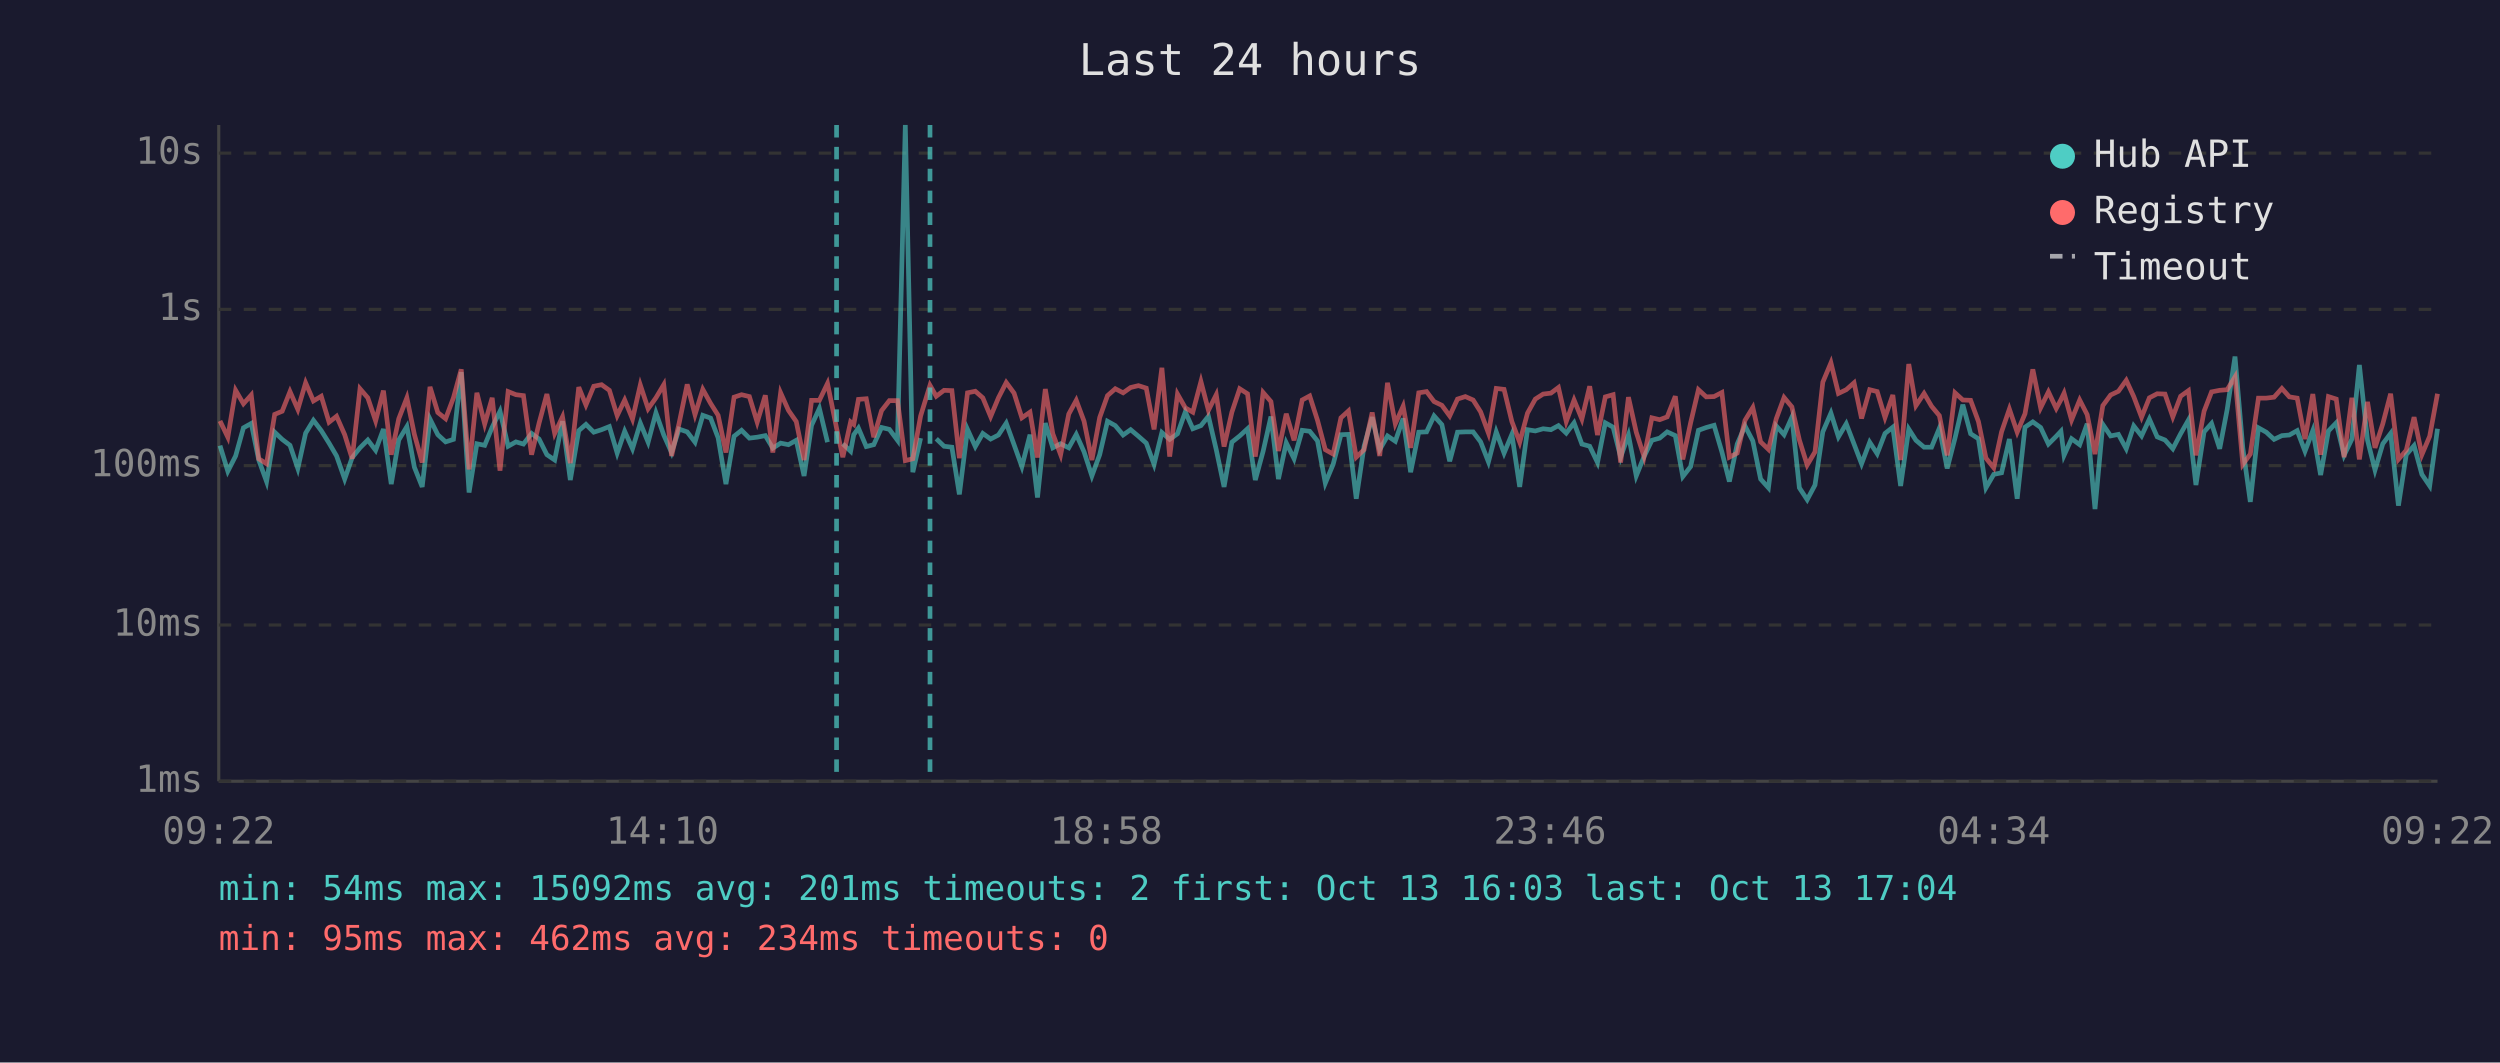
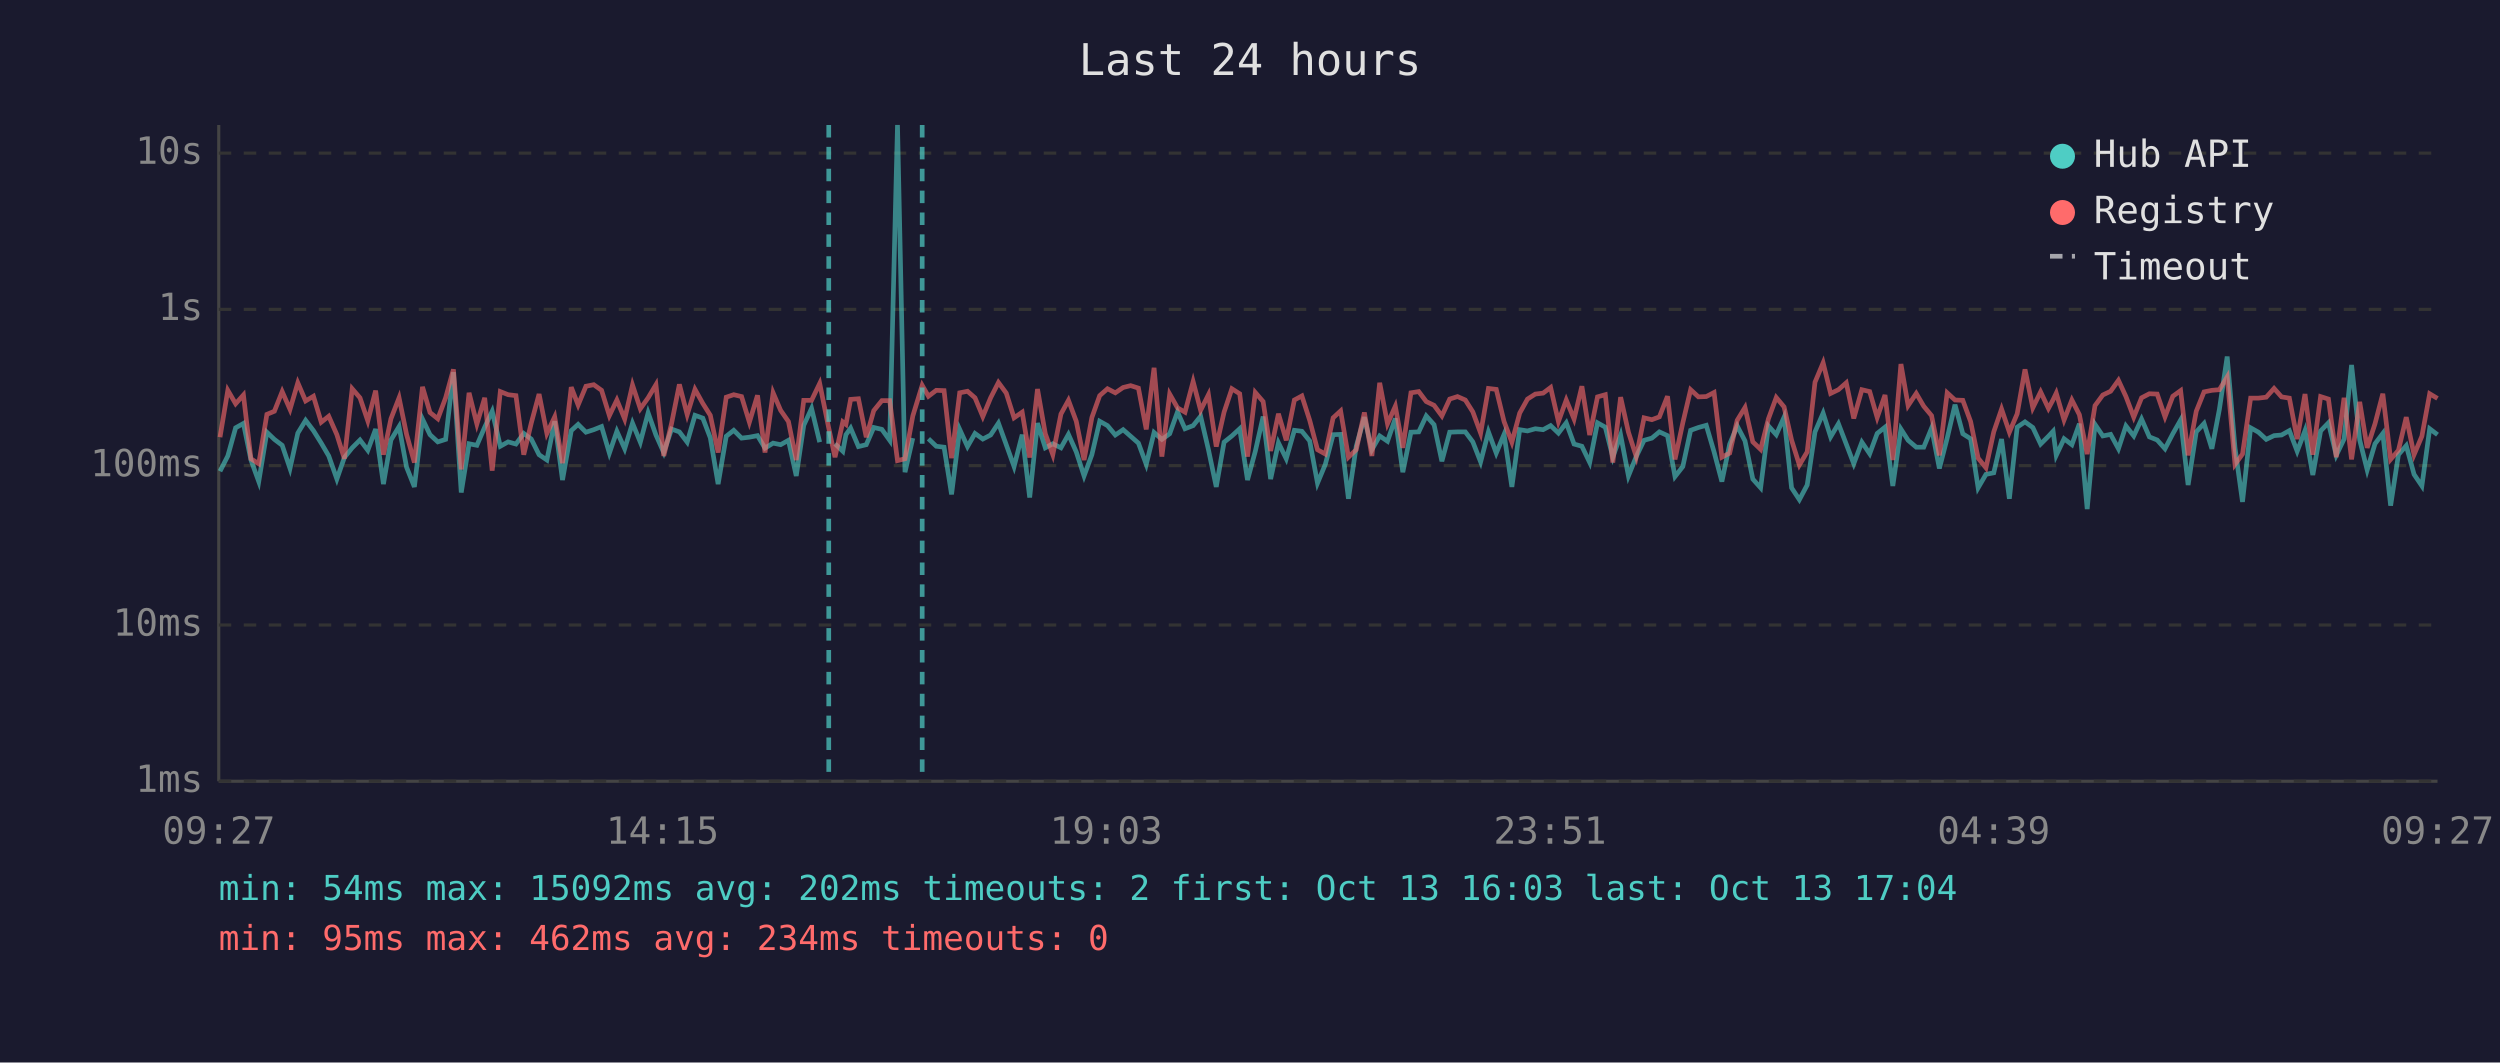
<svg xmlns="http://www.w3.org/2000/svg" viewBox="0 0 800 340" font-family="monospace" font-size="12">
  <rect width="800" height="340" fill="#1a1a2e" />
  <text x="400" y="24" fill="#e0e0e0" font-size="14" text-anchor="middle">Last 24 hours</text>
  <line x1="70" y1="40" x2="70" y2="250" stroke="#444" stroke-width="1" />
  <line x1="70" y1="250" x2="780" y2="250" stroke="#444" stroke-width="1" />
  <line x1="70" y1="250" x2="780" y2="250" stroke="#333" stroke-width="1" stroke-dasharray="4" />
  <text x="65" y="250" fill="#888" text-anchor="end" dominant-baseline="middle">1ms</text>
  <line x1="70" y1="200" x2="780" y2="200" stroke="#333" stroke-width="1" stroke-dasharray="4" />
  <text x="65" y="200" fill="#888" text-anchor="end" dominant-baseline="middle">10ms</text>
  <line x1="70" y1="149" x2="780" y2="149" stroke="#333" stroke-width="1" stroke-dasharray="4" />
  <text x="65" y="149" fill="#888" text-anchor="end" dominant-baseline="middle">100ms</text>
  <line x1="70" y1="99" x2="780" y2="99" stroke="#333" stroke-width="1" stroke-dasharray="4" />
  <text x="65" y="99" fill="#888" text-anchor="end" dominant-baseline="middle">1s</text>
  <line x1="70" y1="49" x2="780" y2="49" stroke="#333" stroke-width="1" stroke-dasharray="4" />
  <text x="65" y="49" fill="#888" text-anchor="end" dominant-baseline="middle">10s</text>
-   <text x="70" y="270" fill="#888" text-anchor="middle">09:22</text>
-   <text x="212" y="270" fill="#888" text-anchor="middle">14:10</text>
-   <text x="354" y="270" fill="#888" text-anchor="middle">18:58</text>
-   <text x="496" y="270" fill="#888" text-anchor="middle">23:46</text>
-   <text x="638" y="270" fill="#888" text-anchor="middle">04:34</text>
-   <text x="780" y="270" fill="#888" text-anchor="middle">09:22</text>
-   <polyline points="70.4,142.6 72.9,150.8 75.4,145.9 77.9,136.9 80.4,135.5 82.8,147.2 85.3,154.1 87.9,138.3 90.3,140.6 92.8,142.5 95.3,149.9 97.8,138.6 100.3,134.5 102.8,137.8 105.3,141.8 107.7,145.9 110.3,153.3 112.7,146.4 115.2,143.3 117.7,140.8 120.2,144.1 122.7,137.3 125.2,154.9 127.6,140.8 130.2,136.5 132.6,149.5 135.1,155.8 137.6,134.1 140.1,139.1 142.6,141.4 145.1,140.6 147.6,119.1 150.1,157.6 152.6,142.0 155.1,142.5 157.5,136.7 160.0,131.6 162.6,142.8 165.1,141.4 167.5,142.1 170.1,138.7 172.5,140.5 175.0,145.5 177.5,147.2 180.0,134.8 182.5,153.6 185.2,137.8 187.5,135.8 190.0,138.3 192.5,137.5 195.0,136.5 197.5,145.0 199.9,138.0 202.4,143.6 204.9,135.4 207.4,141.5 209.9,132.1 212.4,139.2 214.9,144.8 217.3,137.3 219.9,138.2 222.4,141.5 224.9,132.9 227.4,133.8 229.8,140.1 232.3,154.9 234.9,139.6 237.3,137.7 239.8,140.2 242.3,139.9 244.9,139.4 247.3,143.4 249.8,141.8 252.3,142.3 254.8,140.9 257.3,152.3 259.7,136.1 262.2,130.7 264.8,141.5" fill="none" stroke="#4ecdc4" stroke-width="1.5" opacity="0.6" />
-   <polyline points="269.7,142.0 272.2,144.4 273.2,139.1 274.7,137.0 277.2,142.9 279.6,142.3 282.1,136.8 284.6,137.4 287.2,140.9 289.7,40.0 292.1,151.1 294.6,140.2" fill="none" stroke="#4ecdc4" stroke-width="1.5" opacity="0.6" />
-   <polyline points="299.6,140.4 302.1,142.8 304.6,143.1 307.0,158.2 309.6,137.4 312.1,142.9 314.5,138.7 317.0,140.5 319.5,139.2 322.0,135.4 324.5,142.3 327.0,149.3 329.6,139.1 332.0,159.2 334.5,135.4 336.9,143.3 339.4,142.0 342.0,143.3 344.4,139.0 346.9,144.6 349.4,152.3 351.9,145.5 354.4,134.8 356.9,136.2 359.4,139.2 361.8,137.5 364.3,139.6 366.8,141.8 369.3,148.6 371.8,138.4 374.3,140.6 376.8,138.8 379.3,131.8 381.7,137.2 384.3,136.2 386.7,133.2 389.2,143.9 391.7,155.8 394.2,141.5 396.7,139.5 399.2,137.2 401.7,153.6 404.2,144.4 406.7,133.3 409.1,153.3 411.6,141.7 414.1,146.8 416.7,137.7 419.1,138.0 421.6,141.1 424.1,154.6 426.6,148.6 429.1,139.1 431.5,139.0 434.0,159.6 436.5,142.8 439.1,133.5 441.5,143.9 444.0,139.5 446.5,141.2 449.0,133.9 451.4,151.1 454.0,138.3 456.5,138.2 458.9,133.1 461.4,135.9 463.9,147.6 466.4,138.3 468.9,138.2 471.4,138.2 473.8,141.4 476.3,147.8 478.8,138.2 481.3,145.0 483.8,139.0 486.3,155.8 488.8,137.5 491.3,137.9 493.8,137.2 496.3,137.5 498.7,136.2 501.2,138.6 503.7,135.3 506.2,142.1 508.7,142.8 511.2,148.0 513.7,135.3 516.2,136.7 518.6,146.3 521.1,139.2 523.6,152.3 526.1,146.1 528.6,140.9 531.1,140.2 533.5,138.2 536.1,139.4 538.5,152.5 541.0,149.3 543.5,137.7 546.0,136.8 548.5,136.1 551.0,144.6 553.4,154.1 555.9,142.1 558.4,136.3 560.9,141.1 563.4,153.3 565.9,156.1 568.4,136.3 570.9,139.1 573.4,133.5 575.8,156.1 578.3,159.9 580.8,155.2 583.3,138.2 585.9,132.2 588.3,139.8 590.8,135.6 593.3,142.1 595.7,148.4 598.3,141.5 600.7,145.2 603.2,138.7 605.7,136.7 608.2,155.5 610.8,137.3 613.1,140.9 615.7,143.1 618.1,143.1 620.6,137.0 623.1,149.9 625.6,140.2 628.1,129.5 630.6,138.8 633.1,140.4 635.5,156.1 638.0,151.8 640.5,151.3 643.0,140.5 645.5,159.6 648.0,136.7 650.5,135.0 653.0,136.8 655.5,142.1 658.0,139.6 659.5,138.0 660.5,145.7 662.9,140.4 665.5,142.3 667.9,135.6 670.4,162.9 672.9,135.8 675.4,139.5 677.9,139.0 680.4,143.6 682.8,136.3 685.3,139.5 687.8,134.1 690.3,139.8 692.8,140.8 695.3,143.6 697.8,138.8 700.3,134.4 702.7,155.2 705.3,138.2 707.7,135.5 710.3,143.6 712.7,131.0 715.2,114.1 717.7,143.3 720.1,160.6 722.7,136.9 725.2,138.3 727.7,140.6 730.2,139.4 732.6,139.2 735.1,137.8 737.6,144.4 740.1,137.8 742.6,152.0 745.1,137.9 747.6,135.3 750.1,145.7 752.6,140.5 755.0,116.8 757.6,140.8 760.0,150.4 762.5,142.0 765.0,138.7 767.5,161.8 770.0,145.5 772.5,142.6 775.0,151.8 777.5,155.5 780.0,137.2" fill="none" stroke="#4ecdc4" stroke-width="1.5" opacity="0.6" />
-   <polyline points="70.4,134.7 72.9,139.9 75.4,124.9 77.9,129.2 80.4,126.4 82.8,146.8 85.3,148.4 87.9,132.6 90.3,131.6 92.8,125.3 95.3,131.0 97.8,122.5 100.3,128.3 102.8,126.8 105.3,135.1 107.7,133.2 110.3,139.1 112.7,146.8 115.2,124.4 117.7,127.3 120.2,134.7 122.7,125.0 125.2,145.5 127.6,134.0 130.2,127.3 132.6,139.0 135.1,148.0 137.6,123.8 140.1,132.0 142.6,134.0 145.1,127.3 147.6,118.2 150.1,150.2 152.6,125.7 155.1,135.7 157.5,127.3 160.0,150.6 162.6,125.3 165.1,126.3 167.5,126.6 170.1,145.5 172.5,135.4 175.0,126.1 177.5,138.7 180.0,133.4 182.5,148.2 185.2,123.9 187.5,129.6 190.0,123.6 192.5,123.1 195.0,124.9 197.5,133.0 199.9,128.0 202.4,134.1 204.9,123.2 207.4,130.8 209.9,127.3 212.4,123.1 214.9,145.9 217.3,135.5 219.9,123.0 222.4,132.7 224.9,124.6 227.4,129.1 229.8,132.9 232.3,144.8 234.9,127.1 237.3,126.3 239.8,126.9 242.3,135.1 244.9,126.5 247.3,144.8 249.8,125.7 252.3,131.3 254.8,134.9 257.3,147.2 259.7,128.1 262.2,128.1 264.8,122.7 267.7,137.0 269.7,146.3 272.2,135.0 273.2,135.8 274.7,127.8 277.2,127.6 279.6,139.9 282.1,131.4 284.6,128.2 287.2,128.2 289.7,147.4 292.1,146.8 294.6,133.1 297.6,123.3 299.6,126.8 302.1,124.9 304.6,125.0 307.0,146.6 309.6,125.7 312.1,125.2 314.5,127.3 317.0,133.3 319.5,127.3 322.0,122.4 324.5,125.8 327.0,133.7 329.6,131.9 332.0,146.4 334.5,124.5 336.9,138.8 339.4,145.5 342.0,132.5 344.4,128.1 346.9,134.8 349.4,147.2 351.9,133.6 354.4,126.6 356.9,124.4 359.4,125.7 361.8,124.0 364.3,123.4 366.8,124.2 369.3,137.4 371.8,117.7 374.3,146.1 376.8,126.1 379.3,130.5 381.7,131.9 384.3,122.1 386.7,131.3 389.2,126.3 391.7,142.9 394.2,131.9 396.7,124.4 399.2,126.0 401.7,146.1 404.2,125.6 406.7,128.5 409.1,144.3 411.6,132.4 414.1,140.9 416.7,128.0 419.1,126.7 421.6,134.5 424.1,143.9 426.6,145.3 429.1,133.7 431.5,131.5 434.0,146.3 436.5,143.9 439.1,132.0 441.5,145.9 444.0,122.5 446.5,135.6 449.0,130.0 451.4,143.3 454.0,125.7 456.5,125.3 458.9,128.5 461.4,129.7 463.9,133.1 466.4,127.7 468.9,126.9 471.4,128.0 473.8,131.8 476.3,138.6 478.8,124.3 481.3,124.6 483.8,134.9 486.3,141.5 488.8,132.2 491.3,127.7 493.8,126.1 496.3,125.8 498.7,124.0 501.2,134.9 503.7,128.0 506.2,134.1 508.7,123.6 511.2,139.2 513.7,127.0 516.2,126.3 518.6,148.0 521.1,127.1 523.6,138.3 526.1,146.1 528.6,133.7 531.1,134.3 533.5,133.4 536.1,126.8 538.5,147.0 541.0,135.3 543.5,124.7 546.0,127.0 548.5,126.9 551.0,125.6 553.4,146.3 555.9,145.0 558.4,134.5 560.9,130.4 563.4,141.4 565.9,143.8 568.4,134.0 570.9,127.2 573.4,130.2 575.8,140.8 578.3,148.8 580.8,144.6 583.3,122.3 585.9,116.1 588.3,125.9 590.8,124.7 593.3,122.5 595.7,133.9 598.3,124.7 600.7,125.3 603.2,133.6 605.7,126.4 608.2,147.2 610.8,116.5 613.1,129.8 615.7,125.9 618.1,130.0 620.6,133.0 623.1,145.7 625.6,125.7 628.1,128.0 630.6,128.1 633.1,134.9 635.5,146.6 638.0,149.7 640.5,138.2 643.0,130.9 645.5,138.3 648.0,132.4 650.5,118.2 653.0,130.5 655.5,125.4 658.0,130.7 659.5,127.9 660.5,125.8 662.9,134.4 665.5,128.0 667.9,132.7 670.4,145.3 672.9,129.8 675.4,126.4 677.9,125.2 680.4,121.7 682.8,126.9 685.3,133.5 687.8,127.3 690.3,126.0 692.8,126.1 695.3,133.4 697.8,126.8 700.3,125.0 702.7,145.7 705.3,131.6 707.7,125.4 710.3,124.9 712.7,124.7 715.2,120.6 717.7,148.6 720.1,145.3 722.7,127.4 725.2,127.4 727.7,127.1 730.2,124.3 732.6,127.0 735.1,127.4 737.6,140.5 740.1,126.1 742.6,145.5 745.1,126.9 747.6,127.7 750.1,146.3 752.6,127.3 755.0,147.0 757.6,128.6 760.0,143.3 762.5,135.6 765.0,126.0 767.5,147.0 770.0,144.1 772.5,133.5 775.0,145.5 777.5,139.6 780.0,126.0" fill="none" stroke="#ff6b6b" stroke-width="1.5" opacity="0.6" />
-   <line x1="267.7" y1="40" x2="267.7" y2="250" stroke="#4ecdc4" stroke-width="1.5" stroke-dasharray="4,3" opacity="0.7" />
-   <line x1="297.6" y1="40" x2="297.6" y2="250" stroke="#4ecdc4" stroke-width="1.5" stroke-dasharray="4,3" opacity="0.7" />
+   <text x="70" y="270" fill="#888" text-anchor="middle">09:27</text>
+   <text x="212" y="270" fill="#888" text-anchor="middle">14:15</text>
+   <text x="354" y="270" fill="#888" text-anchor="middle">19:03</text>
+   <text x="496" y="270" fill="#888" text-anchor="middle">23:51</text>
+   <text x="638" y="270" fill="#888" text-anchor="middle">04:39</text>
+   <text x="780" y="270" fill="#888" text-anchor="middle">09:27</text>
+   <polyline points="70.4,150.8 72.9,145.9 75.4,136.9 77.9,135.5 80.3,147.2 82.8,154.1 85.4,138.3 87.8,140.6 90.3,142.5 92.8,149.9 95.3,138.6 97.8,134.5 100.3,137.8 102.8,141.8 105.2,145.9 107.8,153.3 110.2,146.4 112.7,143.3 115.2,140.8 117.7,144.1 120.2,137.3 122.7,154.9 125.1,140.8 127.7,136.5 130.1,149.5 132.6,155.8 135.2,134.1 137.6,139.1 140.1,141.4 142.6,140.6 145.1,119.1 147.6,157.6 150.1,142.0 152.6,142.5 155.1,136.7 157.5,131.6 160.1,142.8 162.6,141.4 165.1,142.1 167.6,138.7 170.0,140.5 172.5,145.5 175.0,147.2 177.5,134.8 180.0,153.6 182.8,137.8 185.0,135.8 187.5,138.3 190.0,137.5 192.5,136.5 195.0,145.0 197.4,138.0 199.9,143.6 202.4,135.4 204.9,141.5 207.4,132.1 209.9,139.2 212.4,144.8 214.9,137.3 217.4,138.2 219.9,141.5 222.4,132.9 224.9,133.8 227.3,140.1 229.8,154.9 232.4,139.6 234.8,137.7 237.3,140.2 239.8,139.9 242.4,139.4 244.8,143.4 247.4,141.8 249.8,142.3 252.3,140.9 254.8,152.3 257.2,136.1 259.7,130.7 262.3,141.5" fill="none" stroke="#4ecdc4" stroke-width="1.5" opacity="0.6" />
+   <polyline points="267.2,142.0 269.7,144.4 270.7,139.1 272.2,137.0 274.7,142.9 277.2,142.3 279.6,136.8 282.2,137.4 284.7,140.9 287.2,40.0 289.6,151.1 292.1,140.2" fill="none" stroke="#4ecdc4" stroke-width="1.5" opacity="0.6" />
+   <polyline points="297.1,140.4 299.6,142.8 302.1,143.1 304.5,158.2 307.1,137.4 309.6,142.9 312.0,138.7 314.5,140.5 317.0,139.2 319.5,135.4 322.0,142.3 324.5,149.3 327.1,139.1 329.5,159.2 332.0,135.4 334.5,143.3 336.9,142.0 339.5,143.3 341.9,139.0 344.4,144.6 346.9,152.3 349.4,145.5 351.9,134.8 354.4,136.2 356.9,139.2 359.4,137.5 361.8,139.6 364.3,141.8 366.8,148.6 369.3,138.4 371.8,140.6 374.3,138.8 376.8,131.8 379.2,137.2 381.8,136.2 384.2,133.2 386.7,143.9 389.2,155.8 391.7,141.5 394.2,139.5 396.7,137.2 399.2,153.6 401.7,144.4 404.2,133.3 406.6,153.3 409.1,141.7 411.6,146.8 414.2,137.7 416.6,138.0 419.1,141.1 421.6,154.6 424.1,148.6 426.6,139.1 429.0,139.0 431.5,159.6 434.0,142.8 436.6,133.5 439.0,143.9 441.5,139.5 444.0,141.2 446.5,133.9 448.9,151.1 451.5,138.3 454.0,138.2 456.4,133.1 458.9,135.9 461.4,147.6 463.9,138.3 466.4,138.2 468.9,138.2 471.3,141.4 473.8,147.8 476.3,138.2 478.8,145.0 481.3,139.0 483.8,155.8 486.3,137.5 488.8,137.9 491.3,137.2 493.8,137.5 496.2,136.2 498.7,138.6 501.2,135.3 503.7,142.1 506.2,142.8 508.7,148.0 511.2,135.3 513.7,136.7 516.1,146.3 518.6,139.2 521.1,152.3 523.6,146.1 526.1,140.9 528.6,140.2 531.0,138.2 533.6,139.4 536.0,152.5 538.5,149.3 541.0,137.7 543.5,136.8 546.0,136.1 548.5,144.6 551.0,154.1 553.5,142.1 555.9,136.3 558.4,141.1 560.9,153.3 563.4,156.1 565.9,136.3 568.4,139.1 570.9,133.5 573.3,156.1 575.8,159.9 578.3,155.2 580.8,138.2 583.4,132.2 585.8,139.8 588.3,135.6 590.8,142.1 593.2,148.4 595.8,141.5 598.3,145.2 600.7,138.7 603.2,136.7 605.7,155.5 608.3,137.3 610.6,140.9 613.2,143.1 615.6,143.1 618.1,137.0 620.6,149.9 623.1,140.2 625.6,129.5 628.1,138.8 630.6,140.4 633.0,156.1 635.5,151.8 638.0,151.3 640.5,140.5 643.0,159.6 645.5,136.7 648.0,135.0 650.5,136.8 653.0,142.1 655.5,139.6 657.0,138.0 658.0,145.7 660.5,140.4 663.0,142.3 665.4,135.6 667.9,162.9 670.4,135.8 672.9,139.5 675.4,139.0 677.9,143.6 680.3,136.3 682.8,139.5 685.3,134.1 687.8,139.8 690.3,140.8 692.8,143.6 695.3,138.8 697.8,134.4 700.2,155.2 702.8,138.2 705.3,135.5 707.8,143.6 710.2,131.0 712.7,114.1 715.2,143.3 717.6,160.6 720.2,136.9 722.7,138.3 725.2,140.6 727.7,139.4 730.1,139.2 732.6,137.8 735.1,144.4 737.6,137.8 740.1,152.0 742.6,137.9 745.1,135.3 747.6,145.7 750.1,140.5 752.5,116.8 755.1,140.8 757.5,150.4 760.0,142.0 762.5,138.7 765.0,161.8 767.5,145.5 770.0,142.6 772.5,151.8 775.0,155.5 777.5,137.2 780.0,139.1" fill="none" stroke="#4ecdc4" stroke-width="1.5" opacity="0.6" />
+   <polyline points="70.4,139.9 72.9,124.9 75.4,129.2 77.9,126.4 80.3,146.8 82.8,148.4 85.4,132.6 87.8,131.6 90.3,125.3 92.8,131.0 95.3,122.5 97.8,128.3 100.3,126.8 102.8,135.1 105.2,133.2 107.8,139.1 110.2,146.8 112.7,124.4 115.2,127.3 117.7,134.7 120.2,125.0 122.7,145.5 125.1,134.0 127.7,127.3 130.1,139.0 132.6,148.0 135.2,123.8 137.6,132.0 140.1,134.0 142.6,127.3 145.1,118.2 147.6,150.2 150.1,125.7 152.6,135.7 155.1,127.3 157.5,150.6 160.1,125.3 162.6,126.3 165.1,126.6 167.6,145.5 170.0,135.4 172.5,126.1 175.0,138.7 177.5,133.4 180.0,148.2 182.8,123.9 185.0,129.6 187.5,123.6 190.0,123.1 192.5,124.9 195.0,133.0 197.4,128.0 199.9,134.1 202.4,123.2 204.9,130.8 207.4,127.3 209.9,123.1 212.4,145.9 214.9,135.5 217.4,123.0 219.9,132.7 222.4,124.6 224.9,129.1 227.3,132.9 229.8,144.8 232.4,127.1 234.8,126.3 237.3,126.9 239.8,135.1 242.4,126.5 244.8,144.8 247.4,125.7 249.8,131.3 252.3,134.9 254.8,147.2 257.2,128.1 259.7,128.1 262.3,122.7 265.2,137.0 267.2,146.3 269.7,135.0 270.7,135.8 272.2,127.8 274.7,127.6 277.2,139.9 279.6,131.4 282.2,128.2 284.7,128.2 287.2,147.4 289.6,146.8 292.1,133.1 295.1,123.3 297.1,126.8 299.6,124.9 302.1,125.0 304.5,146.6 307.1,125.7 309.6,125.2 312.0,127.3 314.5,133.3 317.0,127.3 319.5,122.4 322.0,125.8 324.5,133.7 327.1,131.9 329.5,146.4 332.0,124.5 334.5,138.8 336.9,145.5 339.5,132.5 341.9,128.1 344.4,134.8 346.9,147.2 349.4,133.6 351.9,126.6 354.4,124.4 356.9,125.7 359.4,124.0 361.8,123.4 364.3,124.2 366.8,137.4 369.3,117.7 371.8,146.1 374.3,126.1 376.8,130.5 379.2,131.9 381.8,122.1 384.2,131.3 386.7,126.3 389.2,142.9 391.7,131.9 394.2,124.4 396.7,126.0 399.2,146.1 401.7,125.6 404.2,128.5 406.6,144.3 409.1,132.4 411.6,140.9 414.2,128.0 416.6,126.7 419.1,134.5 421.6,143.9 424.1,145.3 426.6,133.7 429.0,131.5 431.5,146.3 434.0,143.9 436.6,132.0 439.0,145.9 441.5,122.5 444.0,135.6 446.5,130.0 448.9,143.3 451.5,125.7 454.0,125.3 456.4,128.5 458.9,129.7 461.4,133.1 463.9,127.7 466.4,126.9 468.9,128.0 471.3,131.8 473.8,138.6 476.3,124.3 478.8,124.6 481.3,134.9 483.8,141.5 486.3,132.2 488.8,127.7 491.3,126.1 493.8,125.8 496.2,124.0 498.7,134.9 501.2,128.0 503.7,134.1 506.2,123.6 508.7,139.2 511.2,127.0 513.7,126.3 516.1,148.0 518.6,127.1 521.1,138.3 523.6,146.1 526.1,133.7 528.6,134.3 531.0,133.4 533.6,126.8 536.0,147.0 538.5,135.3 541.0,124.7 543.5,127.0 546.0,126.9 548.5,125.6 551.0,146.3 553.5,145.0 555.9,134.5 558.4,130.4 560.9,141.4 563.4,143.8 565.9,134.0 568.4,127.2 570.9,130.2 573.3,140.8 575.8,148.8 578.3,144.6 580.8,122.3 583.4,116.1 585.8,125.9 588.3,124.7 590.8,122.5 593.2,133.9 595.8,124.7 598.3,125.3 600.7,133.6 603.2,126.4 605.7,147.2 608.3,116.5 610.6,129.8 613.2,125.9 615.6,130.0 618.1,133.0 620.6,145.7 623.1,125.7 625.6,128.0 628.1,128.1 630.6,134.9 633.0,146.6 635.5,149.7 638.0,138.2 640.5,130.9 643.0,138.3 645.5,132.4 648.0,118.2 650.5,130.5 653.0,125.4 655.5,130.7 657.0,127.9 658.0,125.8 660.5,134.4 663.0,128.0 665.4,132.7 667.9,145.3 670.4,129.8 672.9,126.4 675.4,125.2 677.9,121.7 680.3,126.9 682.8,133.5 685.3,127.3 687.8,126.0 690.3,126.1 692.8,133.4 695.3,126.8 697.8,125.0 700.2,145.7 702.8,131.6 705.3,125.4 707.8,124.9 710.2,124.7 712.7,120.6 715.2,148.6 717.6,145.3 720.2,127.4 722.7,127.4 725.2,127.1 727.7,124.3 730.1,127.0 732.6,127.4 735.1,140.5 737.6,126.1 740.1,145.5 742.6,126.9 745.1,127.7 747.6,146.3 750.1,127.3 752.5,147.0 755.1,128.6 757.5,143.3 760.0,135.6 762.5,126.0 765.0,147.0 767.5,144.1 770.0,133.5 772.5,145.5 775.0,139.6 777.5,126.0 780.0,127.5" fill="none" stroke="#ff6b6b" stroke-width="1.5" opacity="0.6" />
+   <line x1="265.2" y1="40" x2="265.2" y2="250" stroke="#4ecdc4" stroke-width="1.5" stroke-dasharray="4,3" opacity="0.7" />
+   <line x1="295.1" y1="40" x2="295.1" y2="250" stroke="#4ecdc4" stroke-width="1.5" stroke-dasharray="4,3" opacity="0.7" />
  <circle cx="660" cy="50" r="4" fill="#4ecdc4" />
  <text x="670" y="50" fill="#e0e0e0" dominant-baseline="middle">Hub API</text>
  <circle cx="660" cy="68" r="4" fill="#ff6b6b" />
  <text x="670" y="68" fill="#e0e0e0" dominant-baseline="middle">Registry</text>
  <line x1="656" y1="82" x2="664" y2="82" stroke="#e0e0e0" stroke-width="1.5" stroke-dasharray="4,3" opacity="0.7" />
  <text x="670" y="86" fill="#e0e0e0" dominant-baseline="middle">Timeout</text>
-   <text x="70" y="288" fill="#4ecdc4" font-size="11">min: 54ms  max: 15092ms  avg: 201ms  timeouts: 2  first: Oct 13 16:03  last: Oct 13 17:04</text>
+   <text x="70" y="288" fill="#4ecdc4" font-size="11">min: 54ms  max: 15092ms  avg: 202ms  timeouts: 2  first: Oct 13 16:03  last: Oct 13 17:04</text>
  <text x="70" y="304" fill="#ff6b6b" font-size="11">min: 95ms  max: 462ms  avg: 234ms  timeouts: 0</text>
</svg>
